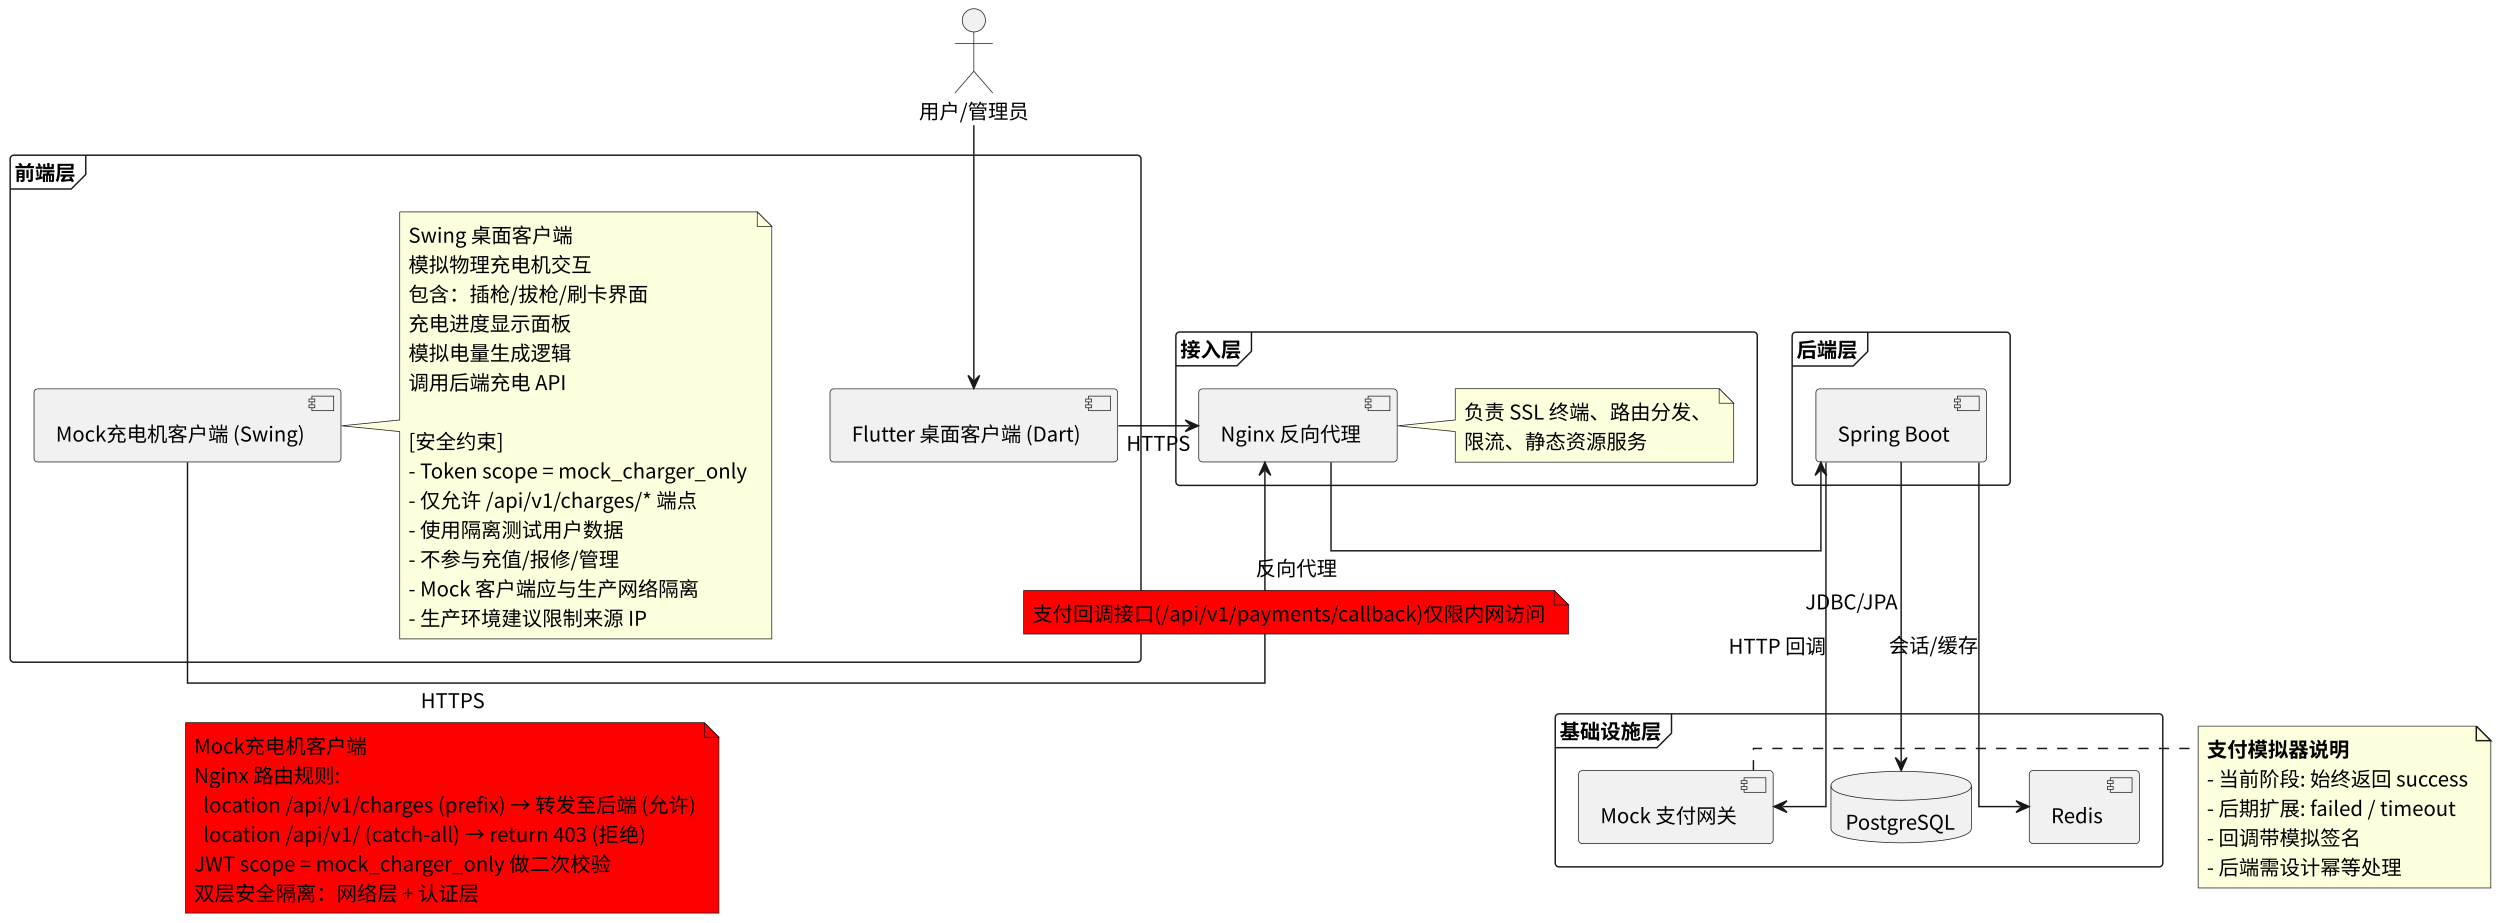
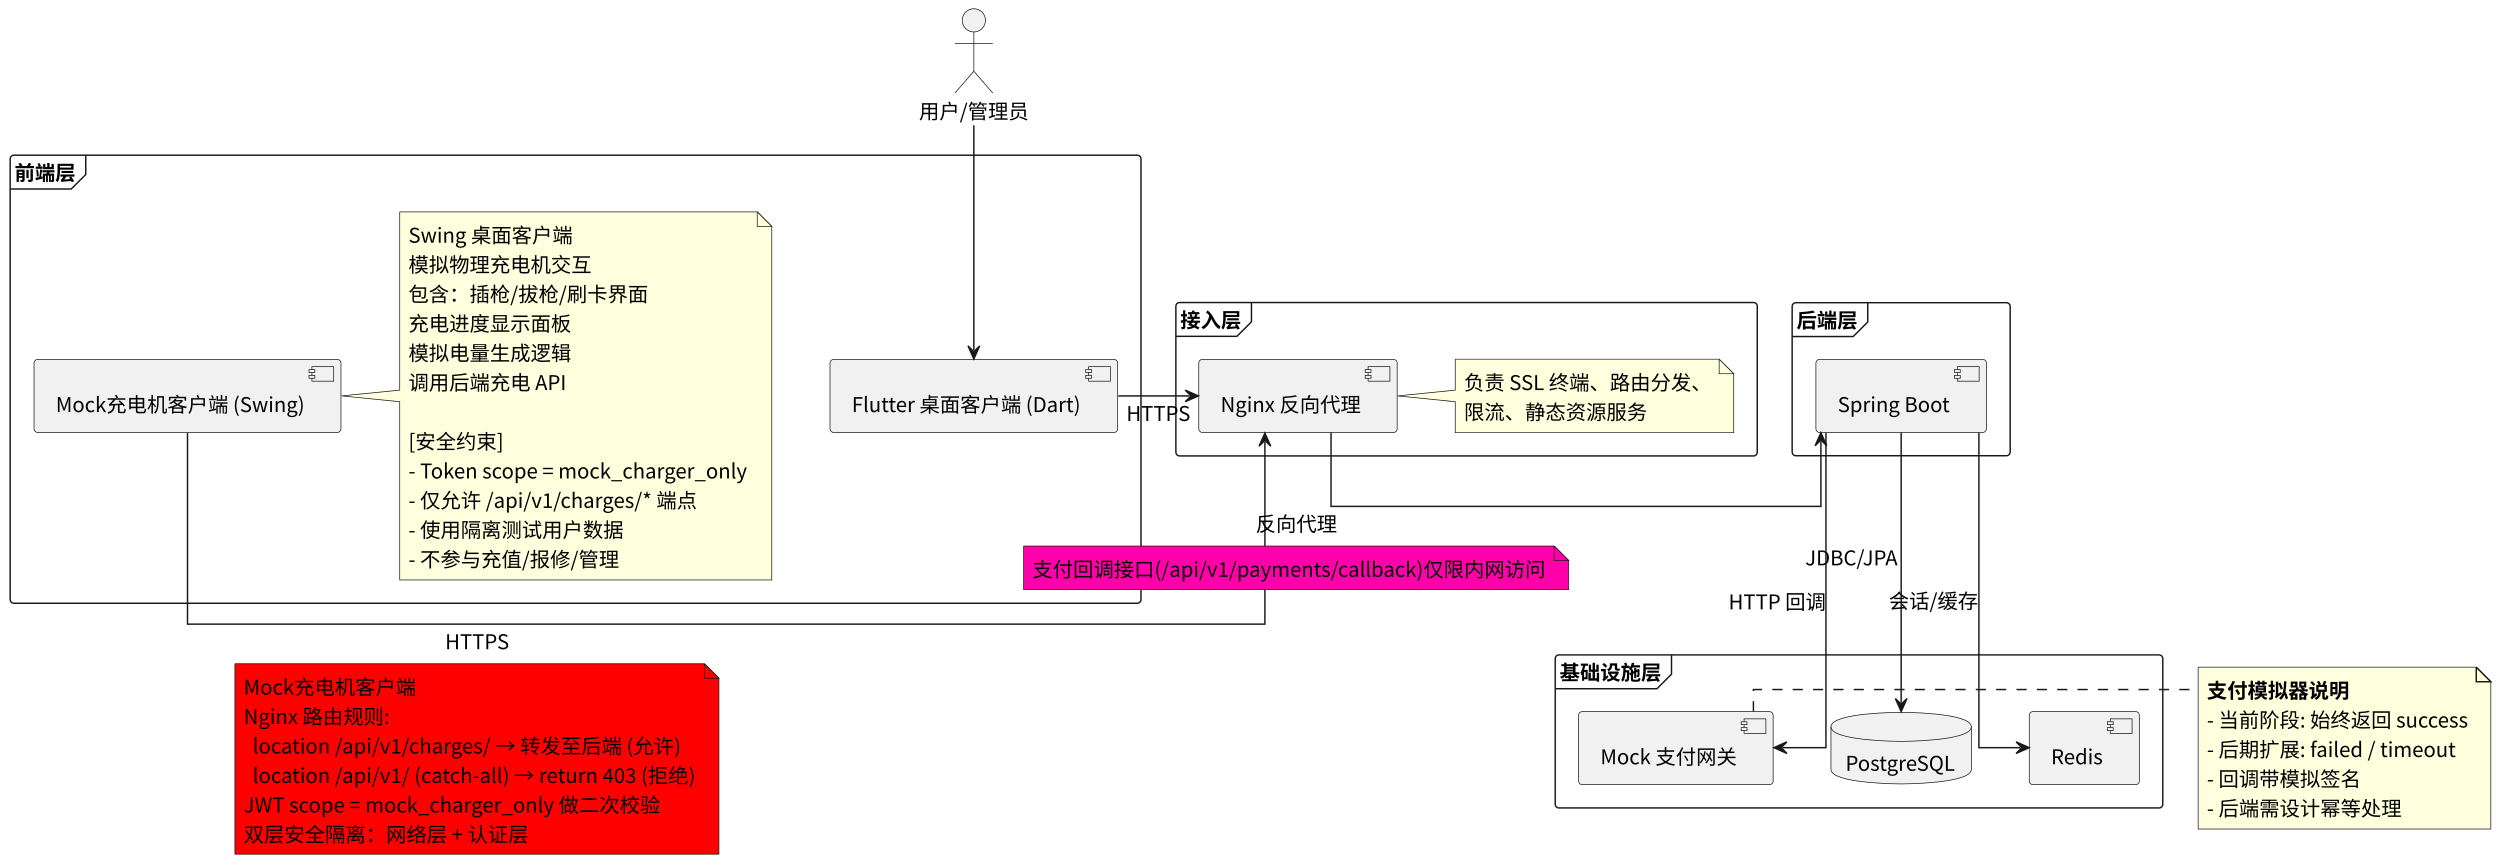
- <svg xmlns="http://www.w3.org/2000/svg" contentStyleType="text/css" data-diagram-type="DESCRIPTION" height="635px" preserveAspectRatio="none" style="width:1720px;height:635px;background:#FFFFFF;" version="1.1" viewBox="0 0 1720 635" width="1720px" zoomAndPan="magnify">
+ <svg xmlns="http://www.w3.org/2000/svg" contentStyleType="text/css" data-diagram-type="DESCRIPTION" height="594px" preserveAspectRatio="none" style="width:1720px;height:594px;background:#FFFFFF;" version="1.1" viewBox="0 0 1720 594" width="1720px" zoomAndPan="magnify">
  <defs />
  <g>
    <g class="cluster" data-entity="..." data-source-line="7" data-uid="ent0003" id="cluster_...">
-       <rect fill="none" height="348.81" rx="2.5" ry="2.5" style="stroke:#181818;stroke-width:1;" width="778" x="7" y="106.77" />
+       <rect fill="none" height="308.26" rx="2.5" ry="2.5" style="stroke:#181818;stroke-width:1;" width="778" x="7" y="106.77" />
      <path d="M59,106.77 L59,120.042 L49,130.042 L7,130.042" fill="none" style="stroke:#181818;stroke-width:1;" />
      <text fill="#000000" font-family="Noto Sans CJK SC" font-size="14" font-weight="bold" lengthAdjust="spacing" textLength="42" x="10" y="124.01">前端层</text>
    </g>
-     <g class="cluster" data-entity="..." data-source-line="28" data-uid="ent0009" id="cluster_...">
-       <rect fill="none" height="105.54" rx="2.5" ry="2.5" style="stroke:#181818;stroke-width:1;" width="400" x="809" y="228.41" />
-       <path d="M861,228.41 L861,241.682 L851,251.682 L809,251.682" fill="none" style="stroke:#181818;stroke-width:1;" />
-       <text fill="#000000" font-family="Noto Sans CJK SC" font-size="14" font-weight="bold" lengthAdjust="spacing" textLength="42" x="812" y="245.65">接入层</text>
+     <g class="cluster" data-entity="..." data-source-line="26" data-uid="ent0009" id="cluster_...">
+       <rect fill="none" height="105.54" rx="2.5" ry="2.5" style="stroke:#181818;stroke-width:1;" width="400" x="809" y="208.13" />
+       <path d="M861,208.13 L861,221.402 L851,231.402 L809,231.402" fill="none" style="stroke:#181818;stroke-width:1;" />
+       <text fill="#000000" font-family="Noto Sans CJK SC" font-size="14" font-weight="bold" lengthAdjust="spacing" textLength="42" x="812" y="225.37">接入层</text>
    </g>
-     <g class="cluster" data-entity="..." data-source-line="36" data-uid="ent0014" id="cluster_...">
-       <rect fill="none" height="105.27" rx="2.5" ry="2.5" style="stroke:#181818;stroke-width:1;" width="150" x="1233" y="228.54" />
-       <path d="M1285,228.54 L1285,241.812 L1275,251.812 L1233,251.812" fill="none" style="stroke:#181818;stroke-width:1;" />
-       <text fill="#000000" font-family="Noto Sans CJK SC" font-size="14" font-weight="bold" lengthAdjust="spacing" textLength="42" x="1236" y="245.78">后端层</text>
+     <g class="cluster" data-entity="..." data-source-line="34" data-uid="ent0014" id="cluster_...">
+       <rect fill="none" height="105.27" rx="2.5" ry="2.5" style="stroke:#181818;stroke-width:1;" width="150" x="1233" y="208.26" />
+       <path d="M1285,208.26 L1285,221.532 L1275,231.532 L1233,231.532" fill="none" style="stroke:#181818;stroke-width:1;" />
+       <text fill="#000000" font-family="Noto Sans CJK SC" font-size="14" font-weight="bold" lengthAdjust="spacing" textLength="42" x="1236" y="225.5">后端层</text>
    </g>
-     <g class="cluster" data-entity="....." data-source-line="40" data-uid="ent0016" id="cluster_.....">
-       <rect fill="none" height="105.28" rx="2.5" ry="2.5" style="stroke:#181818;stroke-width:1;" width="418" x="1070" y="491.12" />
-       <path d="M1150,491.12 L1150,504.392 L1140,514.392 L1070,514.392" fill="none" style="stroke:#181818;stroke-width:1;" />
-       <text fill="#000000" font-family="Noto Sans CJK SC" font-size="14" font-weight="bold" lengthAdjust="spacing" textLength="70" x="1073" y="508.36">基础设施层</text>
+     <g class="cluster" data-entity="....." data-source-line="38" data-uid="ent0016" id="cluster_.....">
+       <rect fill="none" height="105.28" rx="2.5" ry="2.5" style="stroke:#181818;stroke-width:1;" width="418" x="1070" y="450.57" />
+       <path d="M1150,450.57 L1150,463.842 L1140,473.842 L1070,473.842" fill="none" style="stroke:#181818;stroke-width:1;" />
+       <text fill="#000000" font-family="Noto Sans CJK SC" font-size="14" font-weight="bold" lengthAdjust="spacing" textLength="70" x="1073" y="467.81">基础设施层</text>
    </g>
    <g class="entity" data-entity="FE" data-source-line="8" data-uid="ent0004" id="entity_FE">
-       <rect fill="#F1F1F1" height="50.272" rx="2.5" ry="2.5" style="stroke:#181818;stroke-width:0.5;" width="197.905" x="571.05" y="267.54" />
-       <rect fill="#F1F1F1" height="10" style="stroke:#181818;stroke-width:0.5;" width="15" x="748.955" y="272.54" />
-       <rect fill="#F1F1F1" height="2" style="stroke:#181818;stroke-width:0.5;" width="4" x="746.955" y="274.54" />
-       <rect fill="#F1F1F1" height="2" style="stroke:#181818;stroke-width:0.5;" width="4" x="746.955" y="278.54" />
-       <text fill="#000000" font-family="Noto Sans CJK SC" font-size="14" lengthAdjust="spacing" textLength="157.905" x="586.05" y="303.78">Flutter 桌面客户端 (Dart)</text>
+       <rect fill="#F1F1F1" height="50.272" rx="2.5" ry="2.5" style="stroke:#181818;stroke-width:0.5;" width="197.905" x="571.05" y="247.26" />
+       <rect fill="#F1F1F1" height="10" style="stroke:#181818;stroke-width:0.5;" width="15" x="748.955" y="252.26" />
+       <rect fill="#F1F1F1" height="2" style="stroke:#181818;stroke-width:0.5;" width="4" x="746.955" y="254.26" />
+       <rect fill="#F1F1F1" height="2" style="stroke:#181818;stroke-width:0.5;" width="4" x="746.955" y="258.26" />
+       <text fill="#000000" font-family="Noto Sans CJK SC" font-size="14" lengthAdjust="spacing" textLength="157.905" x="586.05" y="283.5">Flutter 桌面客户端 (Dart)</text>
    </g>
    <g class="entity" data-entity="MC" data-source-line="9" data-uid="ent0005" id="entity_MC">
-       <rect fill="#F1F1F1" height="50.272" rx="2.5" ry="2.5" style="stroke:#181818;stroke-width:0.5;" width="211.177" x="23.41" y="267.54" />
-       <rect fill="#F1F1F1" height="10" style="stroke:#181818;stroke-width:0.5;" width="15" x="214.587" y="272.54" />
-       <rect fill="#F1F1F1" height="2" style="stroke:#181818;stroke-width:0.5;" width="4" x="212.587" y="274.54" />
-       <rect fill="#F1F1F1" height="2" style="stroke:#181818;stroke-width:0.5;" width="4" x="212.587" y="278.54" />
-       <text fill="#000000" font-family="Noto Sans CJK SC" font-size="14" lengthAdjust="spacing" textLength="171.177" x="38.41" y="303.78">Mock充电机客户端 (Swing)</text>
+       <rect fill="#F1F1F1" height="50.272" rx="2.5" ry="2.5" style="stroke:#181818;stroke-width:0.5;" width="211.177" x="23.41" y="247.26" />
+       <rect fill="#F1F1F1" height="10" style="stroke:#181818;stroke-width:0.5;" width="15" x="214.587" y="252.26" />
+       <rect fill="#F1F1F1" height="2" style="stroke:#181818;stroke-width:0.5;" width="4" x="212.587" y="254.26" />
+       <rect fill="#F1F1F1" height="2" style="stroke:#181818;stroke-width:0.5;" width="4" x="212.587" y="258.26" />
+       <text fill="#000000" font-family="Noto Sans CJK SC" font-size="14" lengthAdjust="spacing" textLength="171.177" x="38.41" y="283.5">Mock充电机客户端 (Swing)</text>
    </g>
    <g class="entity" data-entity="GMN6" data-source-line="11" data-uid="ent0007" id="entity_GMN6">
-       <path d="M275.01,145.77 L275.01,288.94 L234.94,292.94 L275.01,296.94 L275.01,439.577 A0,0 0 0 0 275.01,439.577 L530.985,439.577 A0,0 0 0 0 530.985,439.577 L530.985,155.77 L520.985,145.77 L275.01,145.77 A0,0 0 0 0 275.01,145.77" fill="#FEFFDD" style="stroke:#181818;stroke-width:0.5;" />
+       <path d="M275.01,145.77 L275.01,268.39 L234.94,272.39 L275.01,276.39 L275.01,399.033 A0,0 0 0 0 275.01,399.033 L530.985,399.033 A0,0 0 0 0 530.985,399.033 L530.985,155.77 L520.985,145.77 L275.01,145.77 A0,0 0 0 0 275.01,145.77" fill="#FEFFDD" style="stroke:#181818;stroke-width:0.5;" />
      <path d="M520.985,145.77 L520.985,155.77 L530.985,155.77 L520.985,145.77" fill="#FEFFDD" style="stroke:#181818;stroke-width:0.5;" />
      <text fill="#000000" font-family="Noto Sans CJK SC" font-size="14" lengthAdjust="spacing" textLength="112.993" x="281.01" y="167.01">Swing 桌面客户端</text>
      <text fill="#000000" font-family="Noto Sans CJK SC" font-size="14" lengthAdjust="spacing" textLength="125.999" x="281.01" y="187.282">模拟物理充电机交互</text>
      <text fill="#000000" font-family="Noto Sans CJK SC" font-size="14" lengthAdjust="spacing" textLength="164.975" x="281.01" y="207.554">包含：插枪/拔枪/刷卡界面</text>
      <text fill="#000000" font-family="Noto Sans CJK SC" font-size="14" lengthAdjust="spacing" textLength="111.999" x="281.01" y="227.826">充电进度显示面板</text>
      <text fill="#000000" font-family="Noto Sans CJK SC" font-size="14" lengthAdjust="spacing" textLength="111.999" x="281.01" y="248.098">模拟电量生成逻辑</text>
      <text fill="#000000" font-family="Noto Sans CJK SC" font-size="14" lengthAdjust="spacing" textLength="108.612" x="281.01" y="268.37">调用后端充电 API</text>
      <text fill="#000000" font-family="Noto Sans CJK SC" font-size="14" lengthAdjust="spacing" textLength="3.136" x="281.01" y="288.641"> </text>
      <text fill="#000000" font-family="Noto Sans CJK SC" font-size="14" lengthAdjust="spacing" textLength="65.464" x="281.01" y="308.913">[安全约束]</text>
      <text fill="#000000" font-family="Noto Sans CJK SC" font-size="14" lengthAdjust="spacing" textLength="234.975" x="281.01" y="329.185">- Token scope = mock_charger_only</text>
      <text fill="#000000" font-family="Noto Sans CJK SC" font-size="14" lengthAdjust="spacing" textLength="199.387" x="281.01" y="349.457">- 仅允许 /api/v1/charges/* 端点</text>
      <text fill="#000000" font-family="Noto Sans CJK SC" font-size="14" lengthAdjust="spacing" textLength="147.993" x="281.01" y="369.729">- 使用隔离测试用户数据</text>
      <text fill="#000000" font-family="Noto Sans CJK SC" font-size="14" lengthAdjust="spacing" textLength="144.969" x="281.01" y="390.001">- 不参与充值/报修/管理</text>
-       <text fill="#000000" font-family="Noto Sans CJK SC" font-size="14" lengthAdjust="spacing" textLength="199.849" x="281.01" y="410.273">- Mock 客户端应与生产网络隔离</text>
-       <text fill="#000000" font-family="Noto Sans CJK SC" font-size="14" lengthAdjust="spacing" textLength="164.093" x="281.01" y="430.545">- 生产环境建议限制来源 IP</text>
    </g>
-     <g class="entity" data-entity="NGX" data-source-line="29" data-uid="ent0010" id="entity_NGX">
-       <rect fill="#F1F1F1" height="50.272" rx="2.5" ry="2.5" style="stroke:#181818;stroke-width:0.5;" width="136.516" x="824.74" y="267.54" />
-       <rect fill="#F1F1F1" height="10" style="stroke:#181818;stroke-width:0.5;" width="15" x="941.256" y="272.54" />
-       <rect fill="#F1F1F1" height="2" style="stroke:#181818;stroke-width:0.5;" width="4" x="939.256" y="274.54" />
-       <rect fill="#F1F1F1" height="2" style="stroke:#181818;stroke-width:0.5;" width="4" x="939.256" y="278.54" />
-       <text fill="#000000" font-family="Noto Sans CJK SC" font-size="14" lengthAdjust="spacing" textLength="96.516" x="839.74" y="303.78">Nginx 反向代理</text>
+     <g class="entity" data-entity="NGX" data-source-line="27" data-uid="ent0010" id="entity_NGX">
+       <rect fill="#F1F1F1" height="50.272" rx="2.5" ry="2.5" style="stroke:#181818;stroke-width:0.5;" width="136.516" x="824.74" y="247.26" />
+       <rect fill="#F1F1F1" height="10" style="stroke:#181818;stroke-width:0.5;" width="15" x="941.256" y="252.26" />
+       <rect fill="#F1F1F1" height="2" style="stroke:#181818;stroke-width:0.5;" width="4" x="939.256" y="254.26" />
+       <rect fill="#F1F1F1" height="2" style="stroke:#181818;stroke-width:0.5;" width="4" x="939.256" y="258.26" />
+       <text fill="#000000" font-family="Noto Sans CJK SC" font-size="14" lengthAdjust="spacing" textLength="96.516" x="839.74" y="283.5">Nginx 反向代理</text>
    </g>
-     <g class="entity" data-entity="GMN11" data-source-line="31" data-uid="ent0012" id="entity_GMN11">
-       <path d="M1001.22,267.41 L1001.22,288.94 L961.5,292.94 L1001.22,296.94 L1001.22,317.954 A0,0 0 0 0 1001.22,317.954 L1192.781,317.954 A0,0 0 0 0 1192.781,317.954 L1192.781,277.41 L1182.781,267.41 L1001.22,267.41 A0,0 0 0 0 1001.22,267.41" fill="#FEFFDD" style="stroke:#181818;stroke-width:0.5;" />
-       <path d="M1182.781,267.41 L1182.781,277.41 L1192.781,277.41 L1182.781,267.41" fill="#FEFFDD" style="stroke:#181818;stroke-width:0.5;" />
-       <text fill="#000000" font-family="Noto Sans CJK SC" font-size="14" lengthAdjust="spacing" textLength="170.561" x="1007.22" y="288.65">负责 SSL 终端、路由分发、</text>
-       <text fill="#000000" font-family="Noto Sans CJK SC" font-size="14" lengthAdjust="spacing" textLength="125.999" x="1007.22" y="308.922">限流、静态资源服务</text>
+     <g class="entity" data-entity="GMN11" data-source-line="29" data-uid="ent0012" id="entity_GMN11">
+       <path d="M1001.22,247.13 L1001.22,268.39 L961.5,272.39 L1001.22,276.39 L1001.22,297.674 A0,0 0 0 0 1001.22,297.674 L1192.781,297.674 A0,0 0 0 0 1192.781,297.674 L1192.781,257.13 L1182.781,247.13 L1001.22,247.13 A0,0 0 0 0 1001.22,247.13" fill="#FEFFDD" style="stroke:#181818;stroke-width:0.5;" />
+       <path d="M1182.781,247.13 L1182.781,257.13 L1192.781,257.13 L1182.781,247.13" fill="#FEFFDD" style="stroke:#181818;stroke-width:0.5;" />
+       <text fill="#000000" font-family="Noto Sans CJK SC" font-size="14" lengthAdjust="spacing" textLength="170.561" x="1007.22" y="268.37">负责 SSL 终端、路由分发、</text>
+       <text fill="#000000" font-family="Noto Sans CJK SC" font-size="14" lengthAdjust="spacing" textLength="125.999" x="1007.22" y="288.642">限流、静态资源服务</text>
    </g>
-     <g class="entity" data-entity="BE" data-source-line="37" data-uid="ent0015" id="entity_BE">
-       <rect fill="#F1F1F1" height="50.272" rx="2.5" ry="2.5" style="stroke:#181818;stroke-width:0.5;" width="117.322" x="1249.34" y="267.54" />
-       <rect fill="#F1F1F1" height="10" style="stroke:#181818;stroke-width:0.5;" width="15" x="1346.662" y="272.54" />
-       <rect fill="#F1F1F1" height="2" style="stroke:#181818;stroke-width:0.5;" width="4" x="1344.662" y="274.54" />
-       <rect fill="#F1F1F1" height="2" style="stroke:#181818;stroke-width:0.5;" width="4" x="1344.662" y="278.54" />
-       <text fill="#000000" font-family="Noto Sans CJK SC" font-size="14" lengthAdjust="spacing" textLength="77.322" x="1264.34" y="303.78">Spring Boot</text>
+     <g class="entity" data-entity="BE" data-source-line="35" data-uid="ent0015" id="entity_BE">
+       <rect fill="#F1F1F1" height="50.272" rx="2.5" ry="2.5" style="stroke:#181818;stroke-width:0.5;" width="117.322" x="1249.34" y="247.26" />
+       <rect fill="#F1F1F1" height="10" style="stroke:#181818;stroke-width:0.5;" width="15" x="1346.662" y="252.26" />
+       <rect fill="#F1F1F1" height="2" style="stroke:#181818;stroke-width:0.5;" width="4" x="1344.662" y="254.26" />
+       <rect fill="#F1F1F1" height="2" style="stroke:#181818;stroke-width:0.5;" width="4" x="1344.662" y="258.26" />
+       <text fill="#000000" font-family="Noto Sans CJK SC" font-size="14" lengthAdjust="spacing" textLength="77.322" x="1264.34" y="283.5">Spring Boot</text>
    </g>
-     <g class="entity" data-entity="DB" data-source-line="41" data-uid="ent0017" id="entity_DB">
-       <path d="M1259.7,540.62 C1259.7,530.62 1307.997,530.62 1307.997,530.62 C1307.997,530.62 1356.294,530.62 1356.294,540.62 L1356.294,569.892 C1356.294,579.892 1307.997,579.892 1307.997,579.892 C1307.997,579.892 1259.7,579.892 1259.7,569.892 L1259.7,540.62" fill="#F1F1F1" style="stroke:#181818;stroke-width:0.5;" />
-       <path d="M1259.7,540.62 C1259.7,550.62 1307.997,550.62 1307.997,550.62 C1307.997,550.62 1356.294,550.62 1356.294,540.62" fill="none" style="stroke:#181818;stroke-width:0.5;" />
-       <text fill="#000000" font-family="Noto Sans CJK SC" font-size="14" lengthAdjust="spacing" textLength="76.594" x="1269.7" y="570.86">PostgreSQL</text>
+     <g class="entity" data-entity="DB" data-source-line="39" data-uid="ent0017" id="entity_DB">
+       <path d="M1259.7,500.07 C1259.7,490.07 1307.997,490.07 1307.997,490.07 C1307.997,490.07 1356.294,490.07 1356.294,500.07 L1356.294,529.342 C1356.294,539.342 1307.997,539.342 1307.997,539.342 C1307.997,539.342 1259.7,539.342 1259.7,529.342 L1259.7,500.07" fill="#F1F1F1" style="stroke:#181818;stroke-width:0.5;" />
+       <path d="M1259.7,500.07 C1259.7,510.07 1307.997,510.07 1307.997,510.07 C1307.997,510.07 1356.294,510.07 1356.294,500.07" fill="none" style="stroke:#181818;stroke-width:0.5;" />
+       <text fill="#000000" font-family="Noto Sans CJK SC" font-size="14" lengthAdjust="spacing" textLength="76.594" x="1269.7" y="530.31">PostgreSQL</text>
    </g>
-     <g class="entity" data-entity="CACHE" data-source-line="42" data-uid="ent0018" id="entity_CACHE">
-       <rect fill="#F1F1F1" height="50.272" rx="2.5" ry="2.5" style="stroke:#181818;stroke-width:0.5;" width="75.728" x="1396.14" y="530.12" />
-       <rect fill="#F1F1F1" height="10" style="stroke:#181818;stroke-width:0.5;" width="15" x="1451.868" y="535.12" />
-       <rect fill="#F1F1F1" height="2" style="stroke:#181818;stroke-width:0.5;" width="4" x="1449.868" y="537.12" />
-       <rect fill="#F1F1F1" height="2" style="stroke:#181818;stroke-width:0.5;" width="4" x="1449.868" y="541.12" />
-       <text fill="#000000" font-family="Noto Sans CJK SC" font-size="14" lengthAdjust="spacing" textLength="35.728" x="1411.14" y="566.36">Redis</text>
+     <g class="entity" data-entity="CACHE" data-source-line="40" data-uid="ent0018" id="entity_CACHE">
+       <rect fill="#F1F1F1" height="50.272" rx="2.5" ry="2.5" style="stroke:#181818;stroke-width:0.5;" width="75.728" x="1396.14" y="489.57" />
+       <rect fill="#F1F1F1" height="10" style="stroke:#181818;stroke-width:0.5;" width="15" x="1451.868" y="494.57" />
+       <rect fill="#F1F1F1" height="2" style="stroke:#181818;stroke-width:0.5;" width="4" x="1449.868" y="496.57" />
+       <rect fill="#F1F1F1" height="2" style="stroke:#181818;stroke-width:0.5;" width="4" x="1449.868" y="500.57" />
+       <text fill="#000000" font-family="Noto Sans CJK SC" font-size="14" lengthAdjust="spacing" textLength="35.728" x="1411.14" y="525.81">Redis</text>
    </g>
-     <g class="entity" data-entity="MOCK" data-source-line="43" data-uid="ent0019" id="entity_MOCK">
-       <rect fill="#F1F1F1" height="50.272" rx="2.5" ry="2.5" style="stroke:#181818;stroke-width:0.5;" width="133.856" x="1086.07" y="530.12" />
-       <rect fill="#F1F1F1" height="10" style="stroke:#181818;stroke-width:0.5;" width="15" x="1199.926" y="535.12" />
-       <rect fill="#F1F1F1" height="2" style="stroke:#181818;stroke-width:0.5;" width="4" x="1197.926" y="537.12" />
-       <rect fill="#F1F1F1" height="2" style="stroke:#181818;stroke-width:0.5;" width="4" x="1197.926" y="541.12" />
-       <text fill="#000000" font-family="Noto Sans CJK SC" font-size="14" lengthAdjust="spacing" textLength="93.856" x="1101.07" y="566.36">Mock 支付网关</text>
+     <g class="entity" data-entity="MOCK" data-source-line="41" data-uid="ent0019" id="entity_MOCK">
+       <rect fill="#F1F1F1" height="50.272" rx="2.5" ry="2.5" style="stroke:#181818;stroke-width:0.5;" width="133.856" x="1086.07" y="489.57" />
+       <rect fill="#F1F1F1" height="10" style="stroke:#181818;stroke-width:0.5;" width="15" x="1199.926" y="494.57" />
+       <rect fill="#F1F1F1" height="2" style="stroke:#181818;stroke-width:0.5;" width="4" x="1197.926" y="496.57" />
+       <rect fill="#F1F1F1" height="2" style="stroke:#181818;stroke-width:0.5;" width="4" x="1197.926" y="500.57" />
+       <text fill="#000000" font-family="Noto Sans CJK SC" font-size="14" lengthAdjust="spacing" textLength="93.856" x="1101.07" y="525.81">Mock 支付网关</text>
    </g>
    <g class="entity" data-entity="UA" data-source-line="5" data-uid="ent0002" id="entity_UA">
      <ellipse cx="670.004" cy="14" fill="#F1F1F1" rx="8" ry="8" style="stroke:#181818;stroke-width:0.5;" />
      <path d="M670.004,22 L670.004,49 M657.004,30 L683.004,30 M670.004,49 L657.004,64 M670.004,49 L683.004,64" fill="none" style="stroke:#181818;stroke-width:0.5;" />
      <text fill="#000000" font-family="Noto Sans CJK SC" font-size="14" lengthAdjust="spacing" textLength="75.488" x="632.26" y="81.74">用户/管理员</text>
    </g>
-     <g class="entity" data-entity="GMN27" data-source-line="59" data-uid="ent0028" id="entity_GMN27">
-       <path d="M1512.33,499.58 L1512.33,610.94 L1713.677,610.94 L1713.677,509.58 L1703.677,499.58 L1512.33,499.58" fill="#FEFFDD" style="stroke:#181818;stroke-width:0.5;" />
-       <path d="M1703.677,499.58 L1703.677,509.58 L1713.677,509.58 L1703.677,499.58" fill="#FEFFDD" style="stroke:#181818;stroke-width:1;" />
-       <text fill="#000000" font-family="Noto Sans CJK SC" font-size="14" font-weight="bold" lengthAdjust="spacing" textLength="98" x="1518.33" y="520.82">支付模拟器说明</text>
-       <text fill="#000000" font-family="Noto Sans CJK SC" font-size="14" lengthAdjust="spacing" textLength="180.347" x="1518.33" y="541.092">- 当前阶段: 始终返回 success</text>
-       <text fill="#000000" font-family="Noto Sans CJK SC" font-size="14" lengthAdjust="spacing" textLength="171.583" x="1518.33" y="561.364">- 后期扩展: failed / timeout</text>
-       <text fill="#000000" font-family="Noto Sans CJK SC" font-size="14" lengthAdjust="spacing" textLength="105.993" x="1518.33" y="581.636">- 回调带模拟签名</text>
-       <text fill="#000000" font-family="Noto Sans CJK SC" font-size="14" lengthAdjust="spacing" textLength="133.993" x="1518.33" y="601.908">- 后端需设计幂等处理</text>
+     <g class="entity" data-entity="GMN27" data-source-line="57" data-uid="ent0028" id="entity_GMN27">
+       <path d="M1512.33,459.03 L1512.33,570.39 L1713.677,570.39 L1713.677,469.03 L1703.677,459.03 L1512.33,459.03" fill="#FEFFDD" style="stroke:#181818;stroke-width:0.5;" />
+       <path d="M1703.677,459.03 L1703.677,469.03 L1713.677,469.03 L1703.677,459.03" fill="#FEFFDD" style="stroke:#181818;stroke-width:1;" />
+       <text fill="#000000" font-family="Noto Sans CJK SC" font-size="14" font-weight="bold" lengthAdjust="spacing" textLength="98" x="1518.33" y="480.27">支付模拟器说明</text>
+       <text fill="#000000" font-family="Noto Sans CJK SC" font-size="14" lengthAdjust="spacing" textLength="180.347" x="1518.33" y="500.542">- 当前阶段: 始终返回 success</text>
+       <text fill="#000000" font-family="Noto Sans CJK SC" font-size="14" lengthAdjust="spacing" textLength="171.583" x="1518.33" y="520.814">- 后期扩展: failed / timeout</text>
+       <text fill="#000000" font-family="Noto Sans CJK SC" font-size="14" lengthAdjust="spacing" textLength="105.993" x="1518.33" y="541.086">- 回调带模拟签名</text>
+       <text fill="#000000" font-family="Noto Sans CJK SC" font-size="14" lengthAdjust="spacing" textLength="133.993" x="1518.33" y="561.358">- 后端需设计幂等处理</text>
    </g>
-     <g class="link" data-entity-1="UA" data-entity-2="FE" data-source-line="46" data-uid="lnk20" id="link_UA_FE">
-       <path d="M670,86.15 C670,137.49 670,218.41 670,261.26" fill="none" id="UA-to-FE" style="stroke:#181818;stroke-width:1;" />
-       <polygon fill="#181818" points="670,267.26,674,258.26,670,262.26,666,258.26,670,267.26" style="stroke:#181818;stroke-width:1;" />
+     <g class="link" data-entity-1="UA" data-entity-2="FE" data-source-line="44" data-uid="lnk20" id="link_UA_FE">
+       <path d="M670,86.17 C670,132.8 670,201.93 670,240.98" fill="none" id="UA-to-FE" style="stroke:#181818;stroke-width:1;" />
+       <polygon fill="#181818" points="670,246.98,674,237.98,670,241.98,666,237.98,670,246.98" style="stroke:#181818;stroke-width:1;" />
    </g>
-     <g class="link" data-entity-1="FE" data-entity-2="NGX" data-source-line="47" data-uid="lnk21" id="link_FE_NGX">
-       <path d="M769.43,292.94 C788.02,292.94 801.05,292.94 818.44,292.94" fill="none" id="FE-to-NGX" style="stroke:#181818;stroke-width:1;" />
-       <polygon fill="#181818" points="824.44,292.94,815.44,288.94,819.44,292.94,815.44,296.94,824.44,292.94" style="stroke:#181818;stroke-width:1;" />
-       <text fill="#000000" font-family="Noto Sans CJK SC" font-size="14" lengthAdjust="spacing" textLength="44.17" x="774.94" y="310.18">HTTPS</text>
+     <g class="link" data-entity-1="FE" data-entity-2="NGX" data-source-line="45" data-uid="lnk21" id="link_FE_NGX">
+       <path d="M769.43,272.39 C788.02,272.39 801.05,272.39 818.44,272.39" fill="none" id="FE-to-NGX" style="stroke:#181818;stroke-width:1;" />
+       <polygon fill="#181818" points="824.44,272.39,815.44,268.39,819.44,272.39,815.44,276.39,824.44,272.39" style="stroke:#181818;stroke-width:1;" />
+       <text fill="#000000" font-family="Noto Sans CJK SC" font-size="14" lengthAdjust="spacing" textLength="44.17" x="774.94" y="289.63">HTTPS</text>
    </g>
-     <g class="link" data-entity-1="MC" data-entity-2="NGX" data-source-line="49" data-uid="lnk22" id="link_MC_NGX">
-       <path d="M129,318.07 C129,367.09 129,469.94 129,469.94 C129,469.94 870.25,469.94 870.25,469.94 C870.25,469.94 870.25,373.09 870.25,324.07" fill="none" id="MC-to-NGX" style="stroke:#181818;stroke-width:1;" />
-       <polygon fill="#181818" points="870.25,318.07,866.25,327.07,870.25,323.07,874.25,327.07,870.25,318.07" style="stroke:#181818;stroke-width:1;" />
-       <text fill="#000000" font-family="Noto Sans CJK SC" font-size="14" lengthAdjust="spacing" textLength="44.17" x="289.459" y="487.18">HTTPS</text>
-       <path d="M127.62,497.212 L127.62,628.212 L494.62,628.212 L494.62,507.212 L484.62,497.212 L127.62,497.212" fill="#FF0000" style="stroke:#181818;stroke-width:0.5;" />
-       <path d="M484.62,497.212 L484.62,507.212 L494.62,507.212 L484.62,497.212" fill="#FF0000" style="stroke:#181818;stroke-width:0.5;" />
-       <text fill="#000000" font-family="Noto Sans CJK SC" font-size="14" lengthAdjust="spacing" textLength="118.719" x="133.62" y="518.452">Mock充电机客户端</text>
-       <text fill="#000000" font-family="Noto Sans CJK SC" font-size="14" lengthAdjust="spacing" textLength="100.408" x="133.62" y="538.724">Nginx 路由规则:</text>
-       <text fill="#000000" font-family="Noto Sans CJK SC" font-size="14" lengthAdjust="spacing" textLength="340.577" x="139.892" y="558.996">location /api/v1/charges (prefix) → 转发至后端 (允许)</text>
-       <text fill="#000000" font-family="Noto Sans CJK SC" font-size="14" lengthAdjust="spacing" textLength="306.193" x="139.892" y="579.268">location /api/v1/ (catch-all) → return 403 (拒绝)</text>
-       <text fill="#000000" font-family="Noto Sans CJK SC" font-size="14" lengthAdjust="spacing" textLength="287.391" x="133.62" y="599.539">JWT scope = mock_charger_only 做二次校验</text>
-       <text fill="#000000" font-family="Noto Sans CJK SC" font-size="14" lengthAdjust="spacing" textLength="196.041" x="133.62" y="619.811">双层安全隔离：网络层 + 认证层</text>
+     <g class="link" data-entity-1="MC" data-entity-2="NGX" data-source-line="47" data-uid="lnk22" id="link_MC_NGX">
+       <path d="M129,297.97 C129,342.46 129,429.39 129,429.39 C129,429.39 870.25,429.39 870.25,429.39 C870.25,429.39 870.25,348.46 870.25,303.97" fill="none" id="MC-to-NGX" style="stroke:#181818;stroke-width:1;" />
+       <polygon fill="#181818" points="870.25,297.97,866.25,306.97,870.25,302.97,874.25,306.97,870.25,297.97" style="stroke:#181818;stroke-width:1;" />
+       <text fill="#000000" font-family="Noto Sans CJK SC" font-size="14" lengthAdjust="spacing" textLength="44.17" x="306.267" y="446.63">HTTPS</text>
+       <path d="M161.62,456.662 L161.62,587.662 L494.62,587.662 L494.62,466.662 L484.62,456.662 L161.62,456.662" fill="#FF0000" style="stroke:#181818;stroke-width:0.5;" />
+       <path d="M484.62,456.662 L484.62,466.662 L494.62,466.662 L484.62,456.662" fill="#FF0000" style="stroke:#181818;stroke-width:0.5;" />
+       <text fill="#000000" font-family="Noto Sans CJK SC" font-size="14" lengthAdjust="spacing" textLength="118.719" x="167.62" y="477.902">Mock充电机客户端</text>
+       <text fill="#000000" font-family="Noto Sans CJK SC" font-size="14" lengthAdjust="spacing" textLength="100.408" x="167.62" y="498.174">Nginx 路由规则:</text>
+       <text fill="#000000" font-family="Noto Sans CJK SC" font-size="14" lengthAdjust="spacing" textLength="296.225" x="173.892" y="518.446">location /api/v1/charges/ → 转发至后端 (允许)</text>
+       <text fill="#000000" font-family="Noto Sans CJK SC" font-size="14" lengthAdjust="spacing" textLength="306.193" x="173.892" y="538.718">location /api/v1/ (catch-all) → return 403 (拒绝)</text>
+       <text fill="#000000" font-family="Noto Sans CJK SC" font-size="14" lengthAdjust="spacing" textLength="287.391" x="167.62" y="558.99">JWT scope = mock_charger_only 做二次校验</text>
+       <text fill="#000000" font-family="Noto Sans CJK SC" font-size="14" lengthAdjust="spacing" textLength="196.041" x="167.62" y="579.261">双层安全隔离：网络层 + 认证层</text>
    </g>
-     <g class="link" data-entity-1="NGX" data-entity-2="BE" data-source-line="52" data-uid="lnk23" id="link_NGX_BE">
-       <path d="M915.75,318.09 C915.75,343.54 915.75,378.94 915.75,378.94 C915.75,378.94 1252.79,378.94 1252.79,378.94 C1252.79,378.94 1252.79,349.54 1252.79,324.09" fill="none" id="NGX-to-BE" style="stroke:#181818;stroke-width:1;" />
-       <polygon fill="#181818" points="1252.79,318.09,1248.79,327.09,1252.79,323.09,1256.79,327.09,1252.79,318.09" style="stroke:#181818;stroke-width:1;" />
-       <text fill="#000000" font-family="Noto Sans CJK SC" font-size="14" lengthAdjust="spacing" textLength="56" x="863.876" y="396.18">反向代理</text>
-       <path d="M704.27,406.212 L704.27,436.212 L1079.27,436.212 L1079.27,416.212 L1069.27,406.212 L704.27,406.212" fill="#FF0000" style="stroke:#181818;stroke-width:0.5;" />
-       <path d="M1069.27,406.212 L1069.27,416.212 L1079.27,416.212 L1069.27,406.212" fill="#FF0000" style="stroke:#181818;stroke-width:0.5;" />
-       <text fill="#000000" font-family="Noto Sans CJK SC" font-size="14" lengthAdjust="spacing" textLength="354.212" x="710.27" y="427.452">支付回调接口(/api/v1/payments/callback)仅限内网访问</text>
+     <g class="link" data-entity-1="NGX" data-entity-2="BE" data-source-line="50" data-uid="lnk23" id="link_NGX_BE">
+       <path d="M915.75,297.7 C915.75,319.81 915.75,348.39 915.75,348.39 C915.75,348.39 1252.79,348.39 1252.79,348.39 C1252.79,348.39 1252.79,325.81 1252.79,303.7" fill="none" id="NGX-to-BE" style="stroke:#181818;stroke-width:1;" />
+       <polygon fill="#181818" points="1252.79,297.7,1248.79,306.7,1252.79,302.7,1256.79,306.7,1252.79,297.7" style="stroke:#181818;stroke-width:1;" />
+       <text fill="#000000" font-family="Noto Sans CJK SC" font-size="14" lengthAdjust="spacing" textLength="56" x="863.876" y="365.63">反向代理</text>
+       <path d="M704.27,375.662 L704.27,405.662 L1079.27,405.662 L1079.27,385.662 L1069.27,375.662 L704.27,375.662" fill="#FF00AA" style="stroke:#181818;stroke-width:0.5;" />
+       <path d="M1069.27,375.662 L1069.27,385.662 L1079.27,385.662 L1069.27,375.662" fill="#FF00AA" style="stroke:#181818;stroke-width:0.5;" />
+       <text fill="#000000" font-family="Noto Sans CJK SC" font-size="14" lengthAdjust="spacing" textLength="354.212" x="710.27" y="396.902">支付回调接口(/api/v1/payments/callback)仅限内网访问</text>
    </g>
-     <g class="link" data-entity-1="BE" data-entity-2="DB" data-source-line="54" data-uid="lnk24" id="link_BE_DB">
-       <path d="M1308,317.85 C1308,368.05 1308,474.03 1308,524.16" fill="none" id="BE-to-DB" style="stroke:#181818;stroke-width:1;" />
-       <polygon fill="#181818" points="1308,530.16,1312,521.16,1308,525.16,1304,521.16,1308,530.16" style="stroke:#181818;stroke-width:1;" />
-       <text fill="#000000" font-family="Noto Sans CJK SC" font-size="14" lengthAdjust="spacing" textLength="65.604" x="1242" y="419.25">JDBC/JPA</text>
+     <g class="link" data-entity-1="BE" data-entity-2="DB" data-source-line="52" data-uid="lnk24" id="link_BE_DB">
+       <path d="M1308,297.87 C1308,344.53 1308,437.17 1308,483.58" fill="none" id="BE-to-DB" style="stroke:#181818;stroke-width:1;" />
+       <polygon fill="#181818" points="1308,489.58,1312,480.58,1308,484.58,1304,480.58,1308,489.58" style="stroke:#181818;stroke-width:1;" />
+       <text fill="#000000" font-family="Noto Sans CJK SC" font-size="14" lengthAdjust="spacing" textLength="65.604" x="1242" y="388.97">JDBC/JPA</text>
    </g>
-     <g class="link" data-entity-1="BE" data-entity-2="MOCK" data-source-line="55" data-uid="lnk25" id="link_BE_MOCK">
-       <path d="M1256.25,318.3 C1256.25,384.29 1256.25,554.94 1256.25,554.94 C1256.25,554.94 1246.02,554.94 1226.43,554.94" fill="none" id="BE-to-MOCK" style="stroke:#181818;stroke-width:1;" />
-       <polygon fill="#181818" points="1220.43,554.94,1229.43,558.94,1225.43,554.94,1229.43,550.94,1220.43,554.94" style="stroke:#181818;stroke-width:1;" />
-       <text fill="#000000" font-family="Noto Sans CJK SC" font-size="14" lengthAdjust="spacing" textLength="66.962" x="1189.25" y="449.77">HTTP 回调</text>
+     <g class="link" data-entity-1="BE" data-entity-2="MOCK" data-source-line="53" data-uid="lnk25" id="link_BE_MOCK">
+       <path d="M1256.25,297.84 C1256.25,359.97 1256.25,514.39 1256.25,514.39 C1256.25,514.39 1246.02,514.39 1226.43,514.39" fill="none" id="BE-to-MOCK" style="stroke:#181818;stroke-width:1;" />
+       <polygon fill="#181818" points="1220.43,514.39,1229.43,518.39,1225.43,514.39,1229.43,510.39,1220.43,514.39" style="stroke:#181818;stroke-width:1;" />
+       <text fill="#000000" font-family="Noto Sans CJK SC" font-size="14" lengthAdjust="spacing" textLength="66.962" x="1189.25" y="419.27">HTTP 回调</text>
    </g>
-     <g class="link" data-entity-1="BE" data-entity-2="CACHE" data-source-line="56" data-uid="lnk26" id="link_BE_CACHE">
-       <path d="M1361.48,318.3 C1361.48,384.29 1361.48,554.94 1361.48,554.94 C1361.48,554.94 1372.49,554.94 1390.04,554.94" fill="none" id="BE-to-CACHE" style="stroke:#181818;stroke-width:1;" />
-       <polygon fill="#181818" points="1396.04,554.94,1387.04,550.94,1391.04,554.94,1387.04,558.94,1396.04,554.94" style="stroke:#181818;stroke-width:1;" />
-       <text fill="#000000" font-family="Noto Sans CJK SC" font-size="14" lengthAdjust="spacing" textLength="61.488" x="1299.48" y="449.14">会话/缓存</text>
+     <g class="link" data-entity-1="BE" data-entity-2="CACHE" data-source-line="54" data-uid="lnk26" id="link_BE_CACHE">
+       <path d="M1361.48,297.84 C1361.48,359.97 1361.48,514.39 1361.48,514.39 C1361.48,514.39 1372.49,514.39 1390.04,514.39" fill="none" id="BE-to-CACHE" style="stroke:#181818;stroke-width:1;" />
+       <polygon fill="#181818" points="1396.04,514.39,1387.04,510.39,1391.04,514.39,1387.04,518.39,1396.04,514.39" style="stroke:#181818;stroke-width:1;" />
+       <text fill="#000000" font-family="Noto Sans CJK SC" font-size="14" lengthAdjust="spacing" textLength="61.488" x="1299.48" y="418.64">会话/缓存</text>
    </g>
-     <g class="link" data-entity-1="MOCK" data-entity-2="GMN27" data-source-line="59" data-uid="lnk29" id="link_MOCK_GMN27">
-       <path d="M1206.35,529.95 C1206.35,521.85 1206.35,514.94 1206.35,514.94 C1206.35,514.94 1391.52,514.94 1511.96,514.94" fill="none" id="MOCK-GMN27" style="stroke:#181818;stroke-width:1;stroke-dasharray:7,7;" />
+     <g class="link" data-entity-1="MOCK" data-entity-2="GMN27" data-source-line="57" data-uid="lnk29" id="link_MOCK_GMN27">
+       <path d="M1206.35,489.4 C1206.35,481.3 1206.35,474.39 1206.35,474.39 C1206.35,474.39 1391.52,474.39 1511.96,474.39" fill="none" id="MOCK-GMN27" style="stroke:#181818;stroke-width:1;stroke-dasharray:7,7;" />
    </g>
  </g>
</svg>
